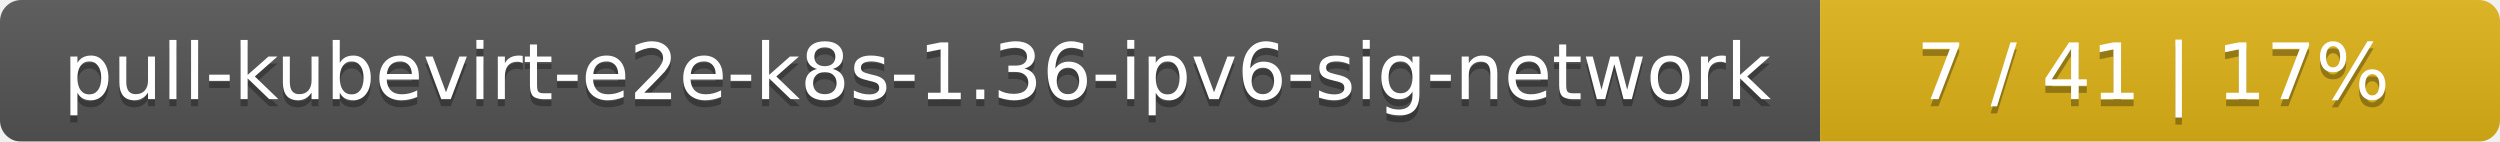
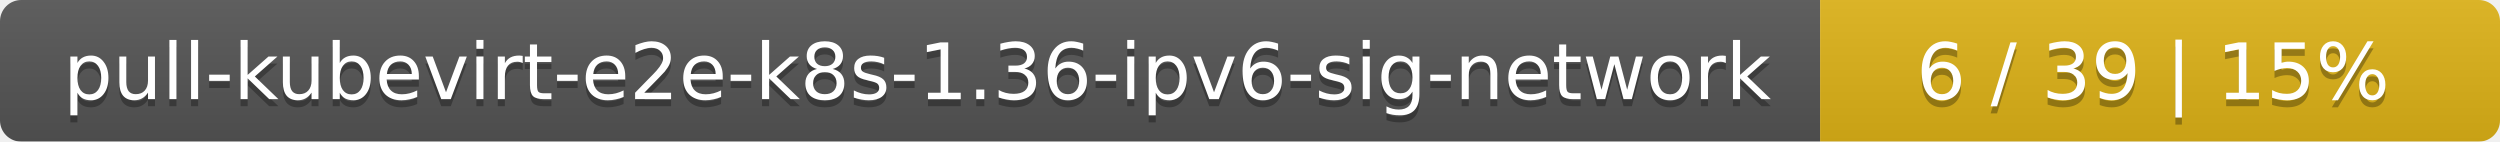
<svg xmlns="http://www.w3.org/2000/svg" width="353" height="20">
  <linearGradient id="smooth" x2="0" y2="100%">
    <stop offset="0" stop-color="#bbb" stop-opacity=".1" />
    <stop offset="1" stop-opacity=".1" />
  </linearGradient>
  <mask id="round">
    <rect width="353" height="20" rx="3" fill="#fff" />
  </mask>
  <g mask="url(#round)">
    <rect width="257" height="20" fill="#555" />
    <rect x="257" width="96" height="20" fill="#dfb317" />
    <rect width="353" height="20" fill="url(#smooth)" />
  </g>
  <g fill="#fff" text-anchor="middle" font-family="DejaVu Sans,Verdana,Geneva,sans-serif" font-size="11">
    <text x="129.5" y="15" fill="#010101" fill-opacity=".3">pull-kubevirt-e2e-k8s-1.36-ipv6-sig-network</text>
    <text x="129.5" y="14">pull-kubevirt-e2e-k8s-1.36-ipv6-sig-network</text>
-     <text x="304" y="15" fill="#010101" fill-opacity=".3">7 / 41    |    17%</text>
-     <text x="304" y="14">7 / 41    |    17%</text>
+     <text x="304" y="15" fill="#010101" fill-opacity=".3">6 / 39    |    15%</text>
+     <text x="304" y="14">6 / 39    |    15%</text>
  </g>
</svg>
